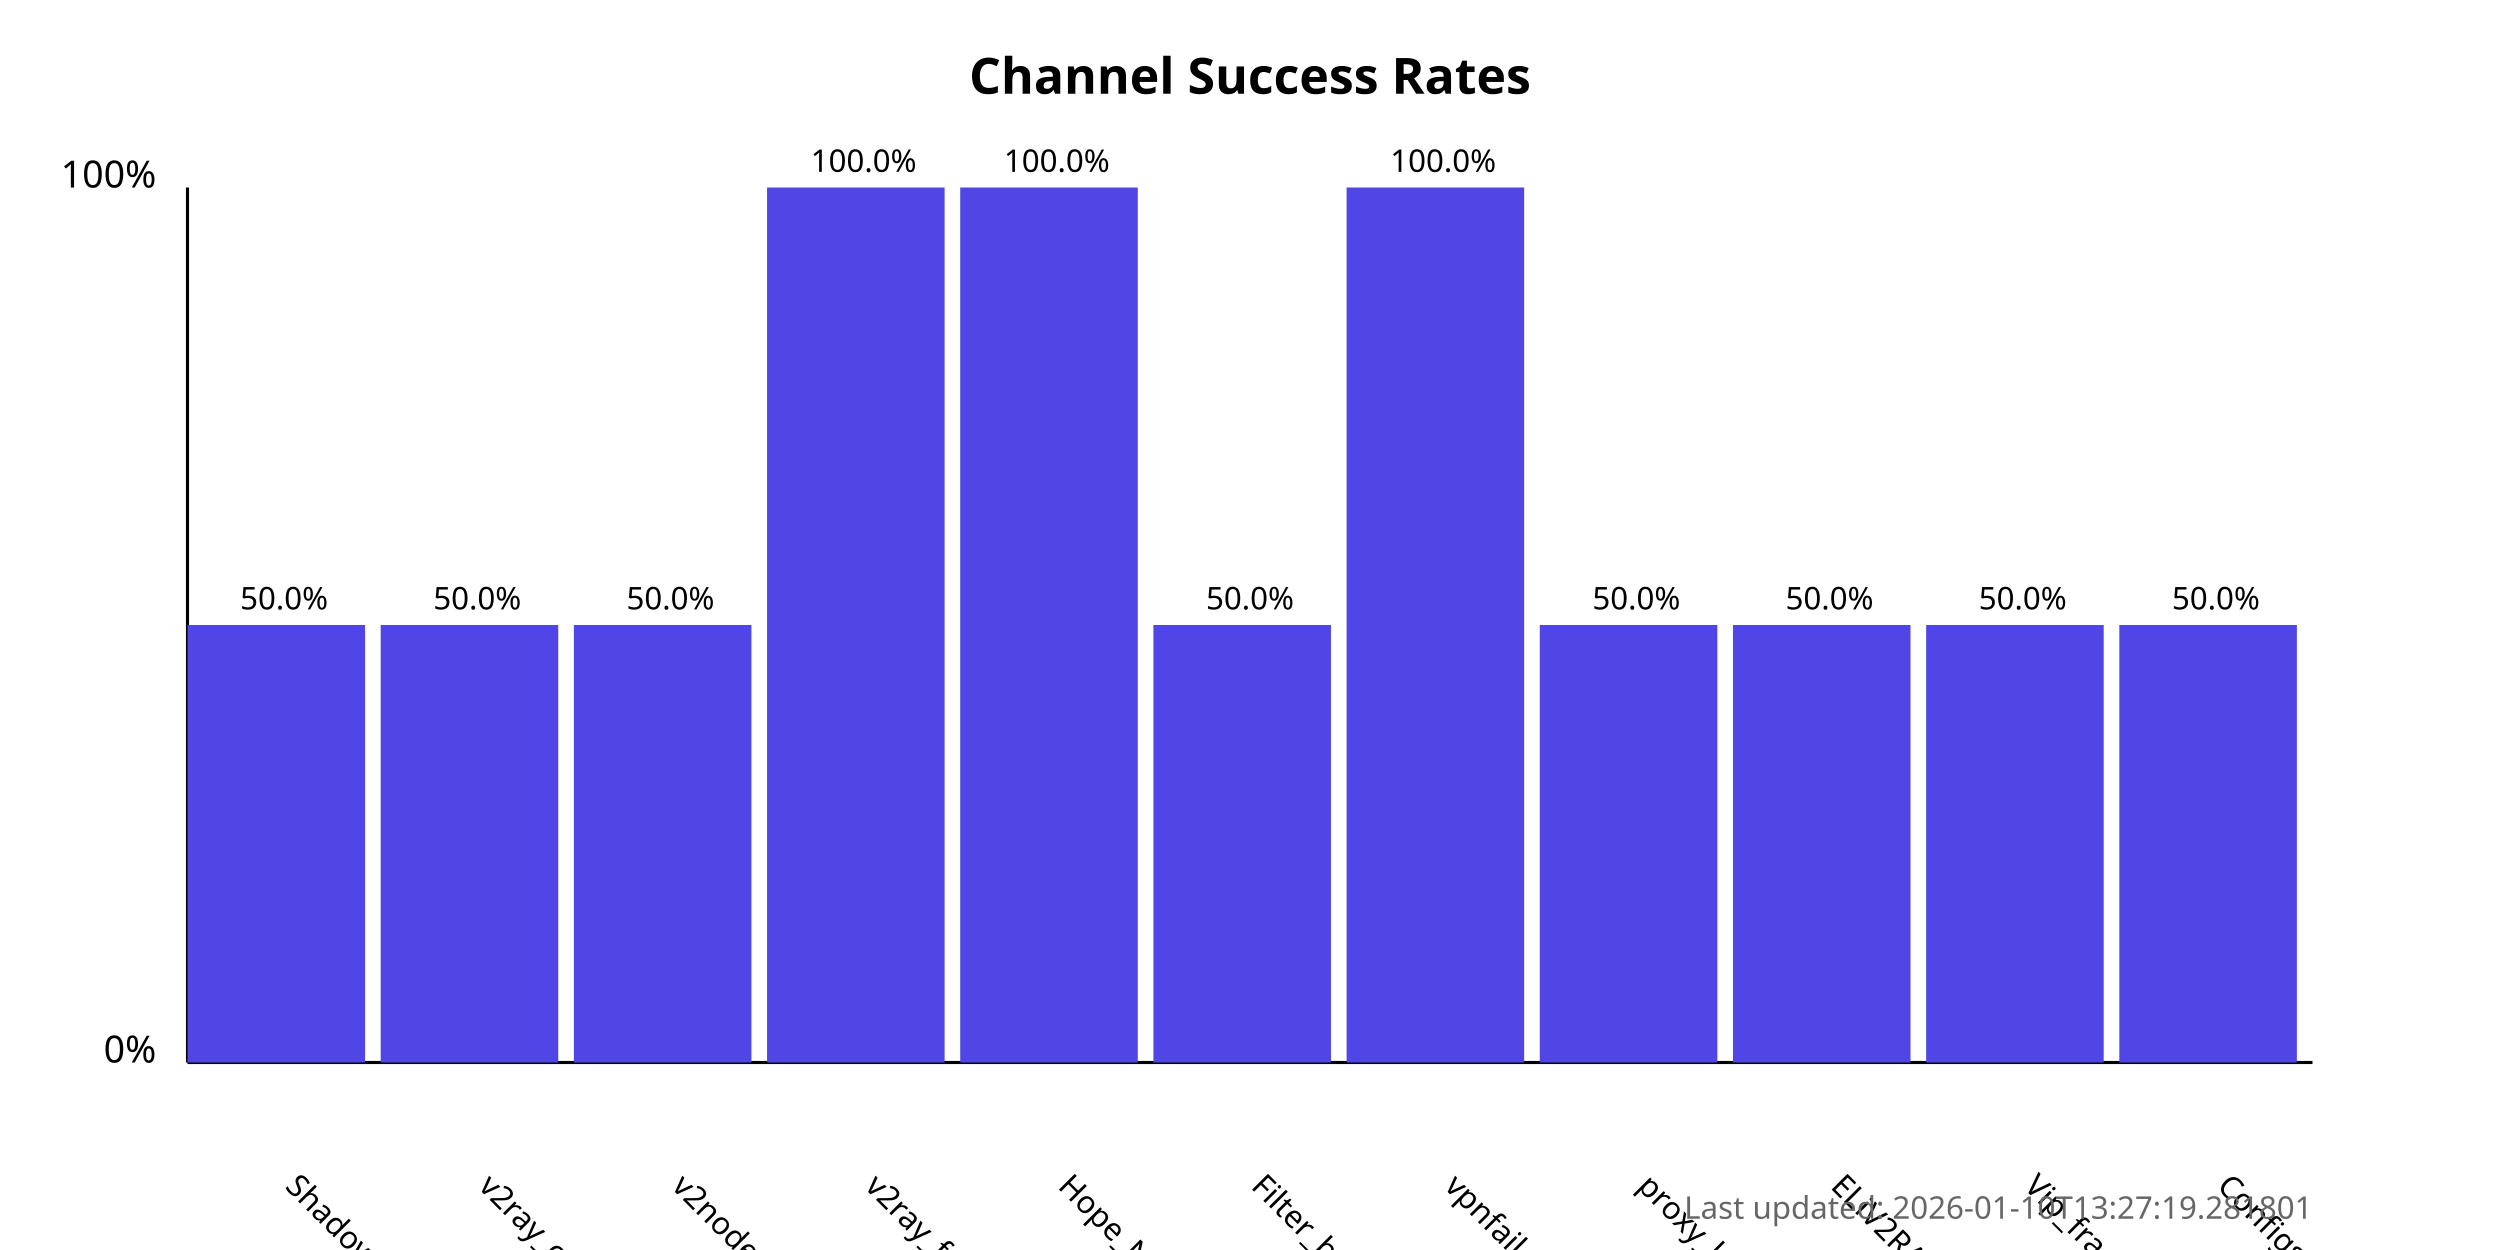
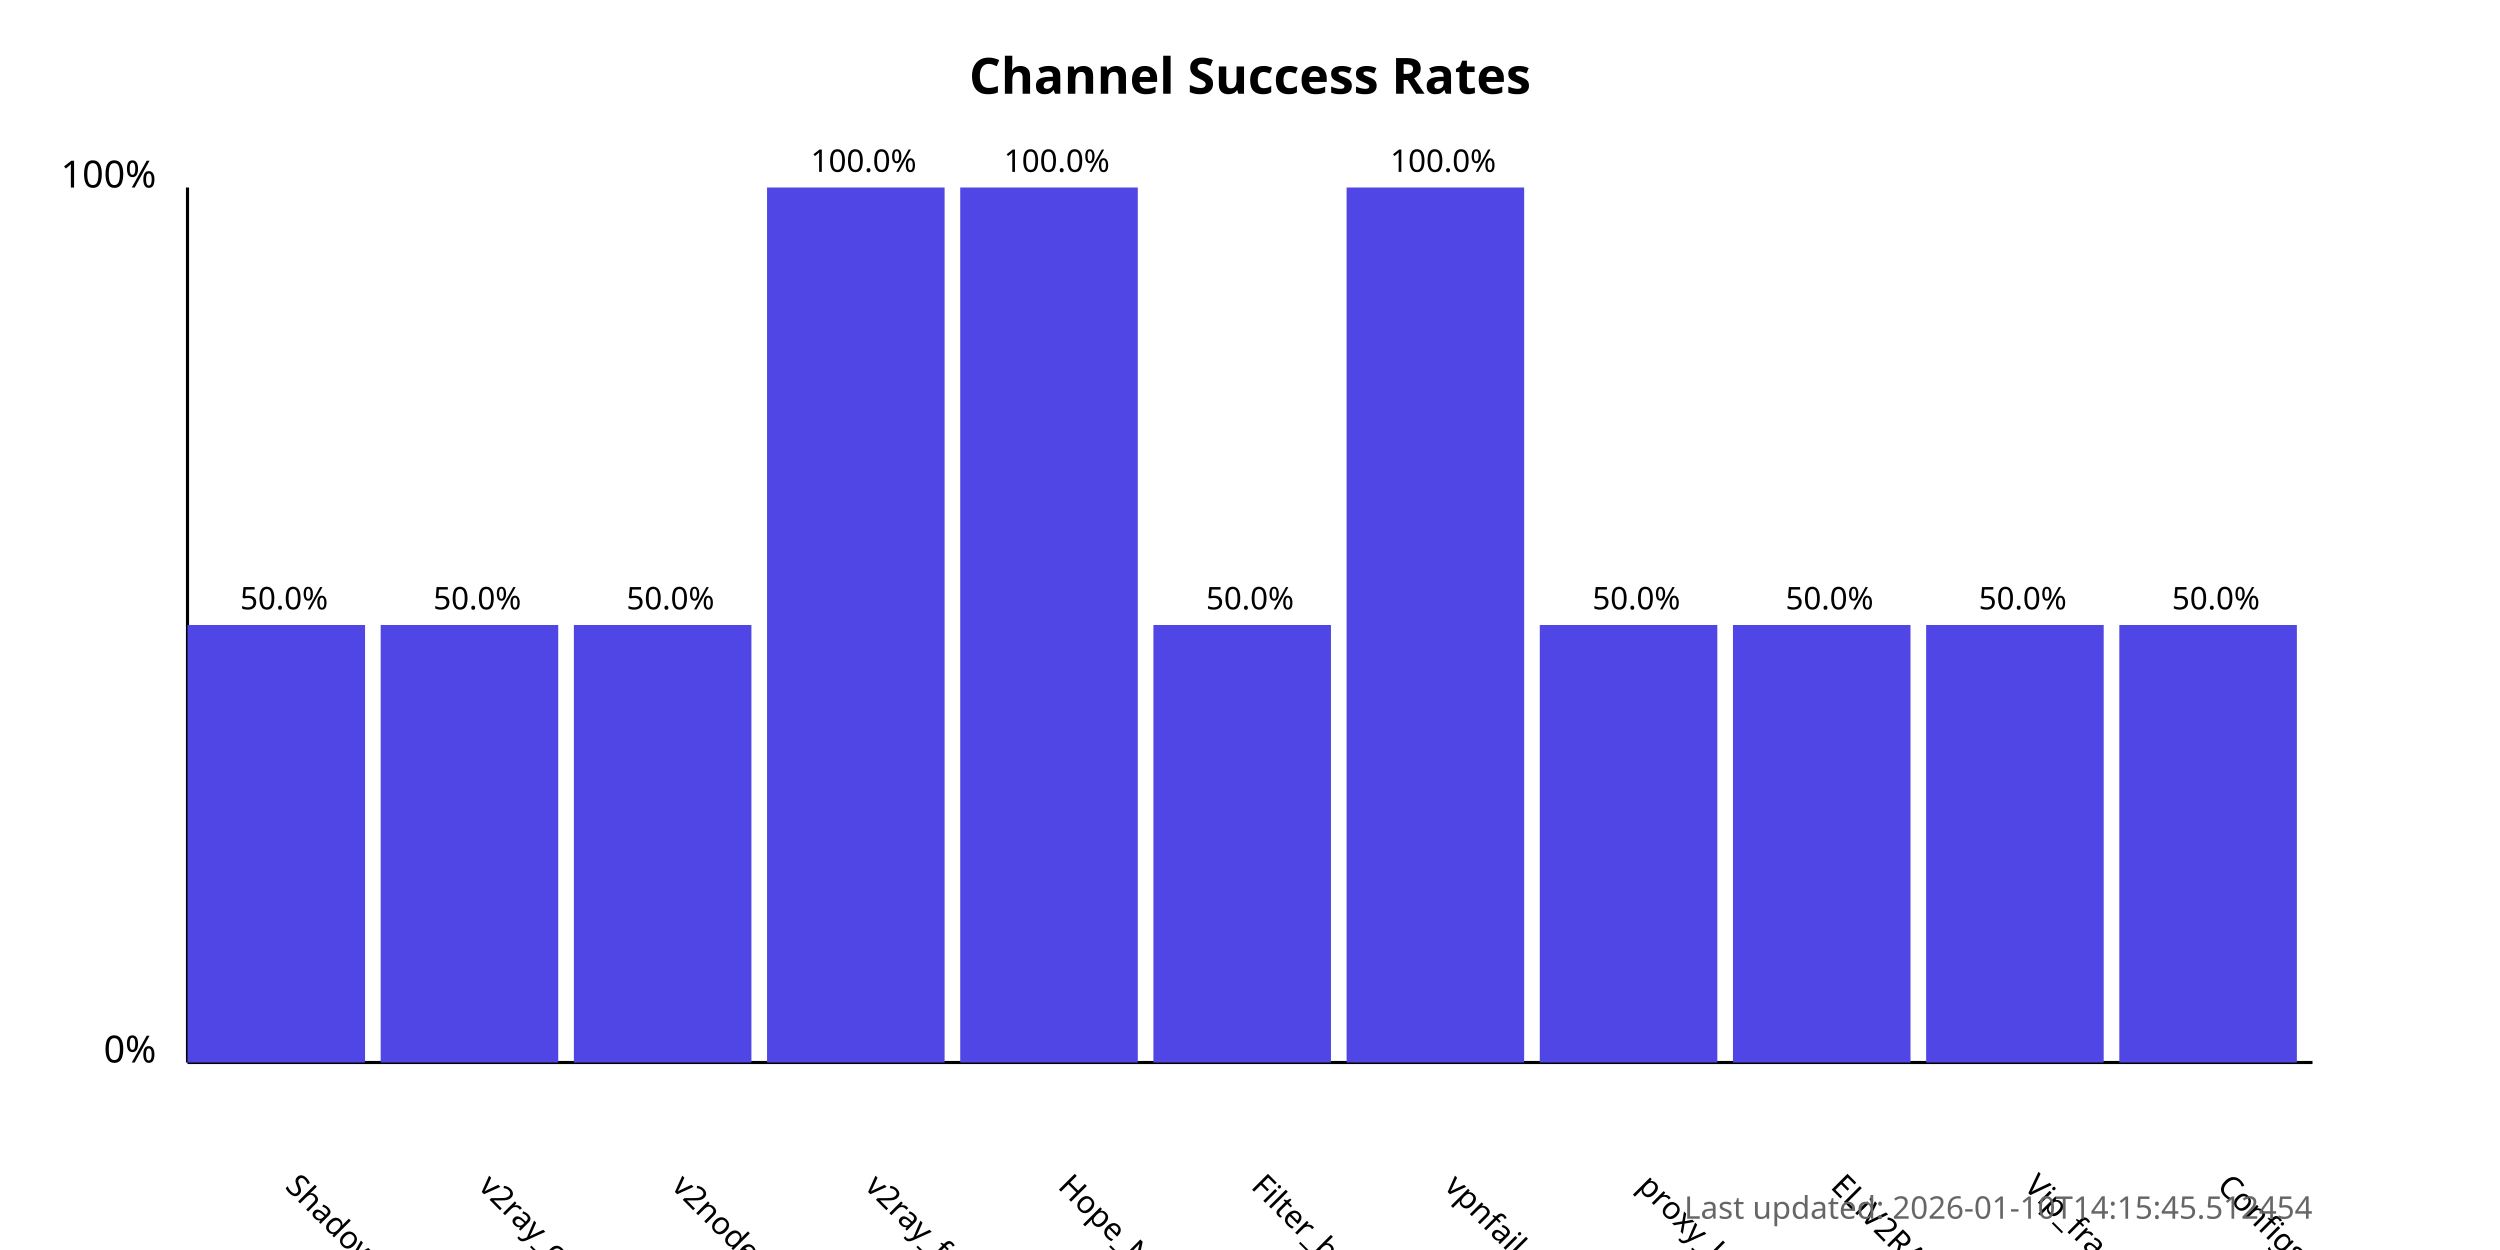
<svg xmlns="http://www.w3.org/2000/svg" width="800" height="400">
  <style>
            .chart-title { font: bold 16px sans-serif; }
            .axis-label { font: 12px sans-serif; }
            .tick-label { font: 10px sans-serif; }
            .bar { fill: #4f46e5; }
            .bar:hover { fill: #6366f1; }
            .timestamp { font: 10px sans-serif; fill: #666; }
        </style>
  <text x="400.0" y="30" text-anchor="middle" class="chart-title">
            Channel Success Rates
        </text>
  <line x1="60" y1="340" x2="60" y2="60" stroke="black" stroke-width="1" />
  <line x1="60" y1="340" x2="740" y2="340" stroke="black" stroke-width="1" />
  <text x="50" y="340" text-anchor="end" class="axis-label">0%</text>
  <text x="50" y="60" text-anchor="end" class="axis-label">100%</text>
  <g>
    <rect x="60" y="200.0" width="56.818" height="140.0" class="bar" />
    <text x="90.909" y="380" transform="rotate(45, 90.90909, 380)" text-anchor="start" class="tick-label">
                ShadowProxy66
            </text>
    <text x="90.909" y="195.0" text-anchor="middle" class="tick-label">
                50.0%
            </text>
  </g>
  <g>
    <rect x="121.818" y="200.0" width="56.818" height="140.0" class="bar" />
    <text x="152.727" y="380" transform="rotate(45, 152.7273, 380)" text-anchor="start" class="tick-label">
                v2ray_configs_pool
            </text>
    <text x="152.727" y="195.0" text-anchor="middle" class="tick-label">
                50.0%
            </text>
  </g>
  <g>
    <rect x="183.636" y="200.0" width="56.818" height="140.0" class="bar" />
    <text x="214.545" y="380" transform="rotate(45, 214.5455, 380)" text-anchor="start" class="tick-label">
                v2nodes
            </text>
    <text x="214.545" y="195.0" text-anchor="middle" class="tick-label">
                50.0%
            </text>
  </g>
  <g>
    <rect x="245.455" y="60.0" width="56.818" height="280.0" class="bar" />
    <text x="276.364" y="380" transform="rotate(45, 276.3636, 380)" text-anchor="start" class="tick-label">
                v2ray_free_conf
            </text>
    <text x="276.364" y="55.0" text-anchor="middle" class="tick-label">
                100.0%
            </text>
  </g>
  <g>
    <rect x="307.273" y="60.0" width="56.818" height="280.0" class="bar" />
    <text x="338.182" y="380" transform="rotate(45, 338.1818, 380)" text-anchor="start" class="tick-label">
                Hope_Net
            </text>
    <text x="338.182" y="55.0" text-anchor="middle" class="tick-label">
                100.0%
            </text>
  </g>
  <g>
    <rect x="369.091" y="200.0" width="56.818" height="140.0" class="bar" />
    <text x="400.0" y="380" transform="rotate(45, 400.0, 380)" text-anchor="start" class="tick-label">
                Filter_breaker
            </text>
    <text x="400.0" y="195.0" text-anchor="middle" class="tick-label">
                50.0%
            </text>
  </g>
  <g>
    <rect x="430.909" y="60.0" width="56.818" height="280.0" class="bar" />
    <text x="461.818" y="380" transform="rotate(45, 461.8182, 380)" text-anchor="start" class="tick-label">
                vpnfail_vless
            </text>
    <text x="461.818" y="55.0" text-anchor="middle" class="tick-label">
                100.0%
            </text>
  </g>
  <g>
    <rect x="492.727" y="200.0" width="56.818" height="140.0" class="bar" />
    <text x="523.636" y="380" transform="rotate(45, 523.6364, 380)" text-anchor="start" class="tick-label">
                proxy_kafee
            </text>
    <text x="523.636" y="195.0" text-anchor="middle" class="tick-label">
                50.0%
            </text>
  </g>
  <g>
    <rect x="554.545" y="200.0" width="56.818" height="140.0" class="bar" />
    <text x="585.455" y="380" transform="rotate(45, 585.4545, 380)" text-anchor="start" class="tick-label">
                ELiV2RAY
            </text>
    <text x="585.455" y="195.0" text-anchor="middle" class="tick-label">
                50.0%
            </text>
  </g>
  <g>
    <rect x="616.364" y="200.0" width="56.818" height="140.0" class="bar" />
    <text x="647.273" y="380" transform="rotate(45, 647.2727, 380)" text-anchor="start" class="tick-label">
                Vip_fragment_v2ray
            </text>
    <text x="647.273" y="195.0" text-anchor="middle" class="tick-label">
                50.0%
            </text>
  </g>
  <g>
    <rect x="678.182" y="200.0" width="56.818" height="140.0" class="bar" />
    <text x="709.091" y="380" transform="rotate(45, 709.0909, 380)" text-anchor="start" class="tick-label">
                ConfigsHubPlus
            </text>
    <text x="709.091" y="195.0" text-anchor="middle" class="tick-label">
                50.0%
            </text>
  </g>
  <text x="740" y="390" text-anchor="end" class="timestamp">
-             Last updated: 2026-01-10T13:27:19.281801
+             Last updated: 2026-01-10T14:15:45.512454
        </text>
</svg>
